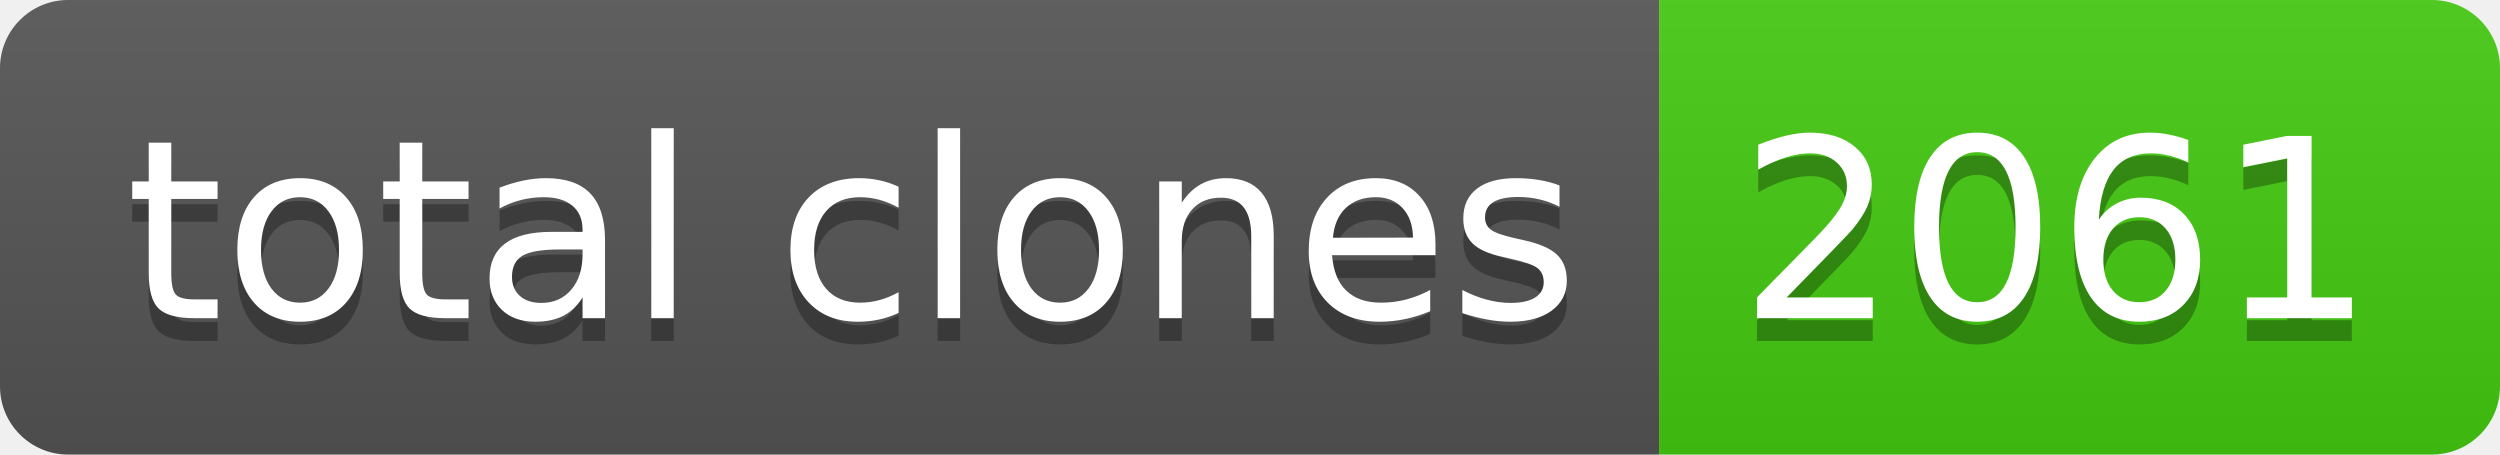
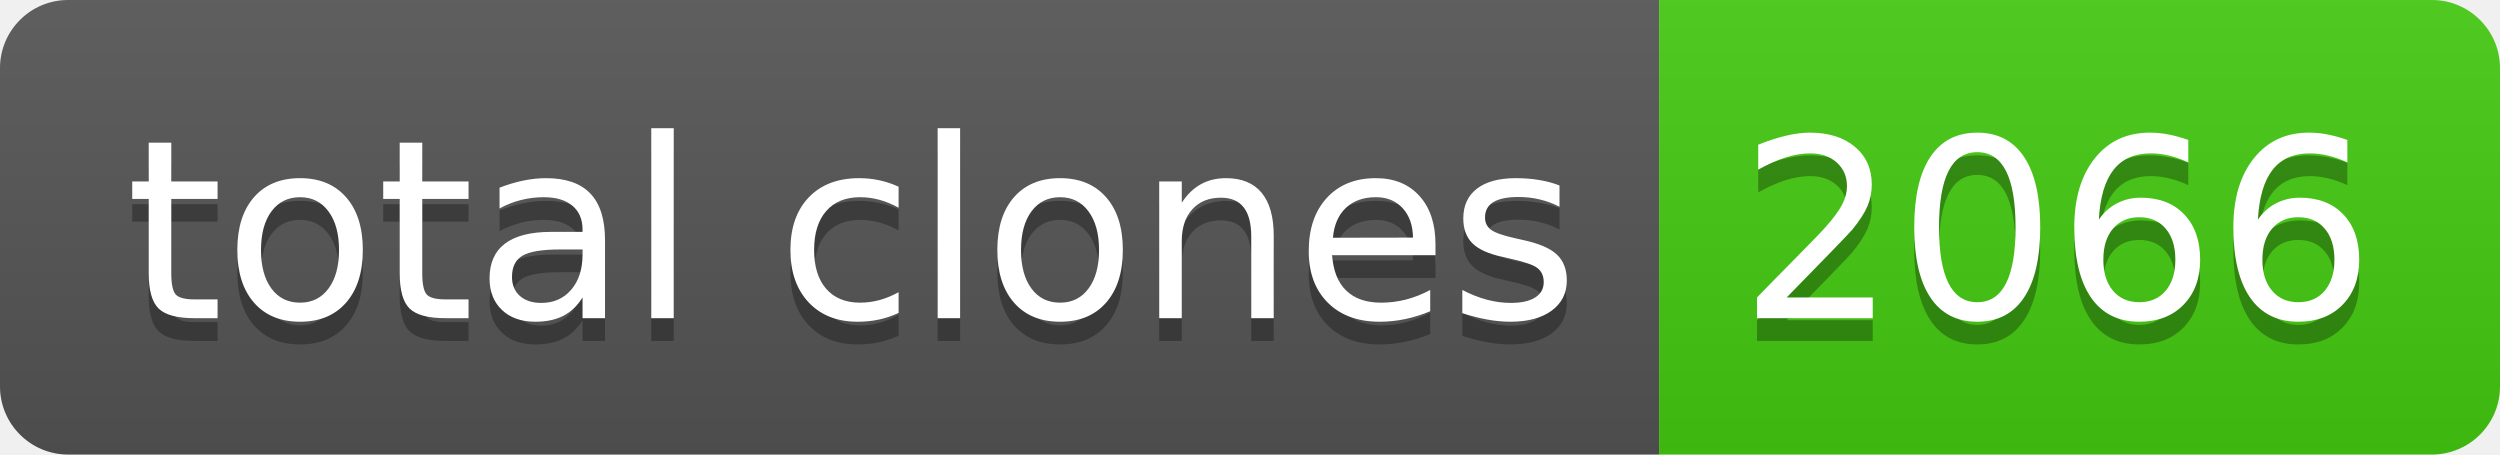
- <svg xmlns="http://www.w3.org/2000/svg" width="110" height="20" role="img" aria-label="total clones: 2061">
+ <svg xmlns="http://www.w3.org/2000/svg" width="110" height="20" role="img" aria-label="total clones: 2066">
  <linearGradient id="s" x2="0" y2="100%">
    <stop offset="0" stop-color="#bbb" stop-opacity=".1" />
    <stop offset="1" stop-opacity=".1" />
  </linearGradient>
  <clipPath id="r">
    <rect width="110" height="20" rx="3" fill="#fff" />
  </clipPath>
  <g clip-path="url(#r)">
    <rect width="73" height="20" fill="#555" />
    <rect x="73" width="37" height="20" fill="#4c1" />
    <rect width="110" height="20" fill="url(#s)" />
  </g>
  <g fill="#fff" text-anchor="middle" font-family="Verdana,Geneva,DejaVu Sans,sans-serif" text-rendering="geometricPrecision" font-size="110">
    <text aria-hidden="true" x="375" y="150" fill="#010101" fill-opacity=".3" transform="scale(.1)" textLength="630">total clones</text>
    <text x="375" y="140" transform="scale(.1)" fill="#fff" textLength="630">total clones</text>
-     <text aria-hidden="true" x="905" y="150" fill="#010101" fill-opacity=".3" transform="scale(.1)" textLength="270">2061</text>
-     <text x="905" y="140" transform="scale(.1)" fill="#fff" textLength="270">2061</text>
+     <text aria-hidden="true" x="905" y="150" fill="#010101" fill-opacity=".3" transform="scale(.1)" textLength="270">2066</text>
+     <text x="905" y="140" transform="scale(.1)" fill="#fff" textLength="270">2066</text>
  </g>
</svg>
